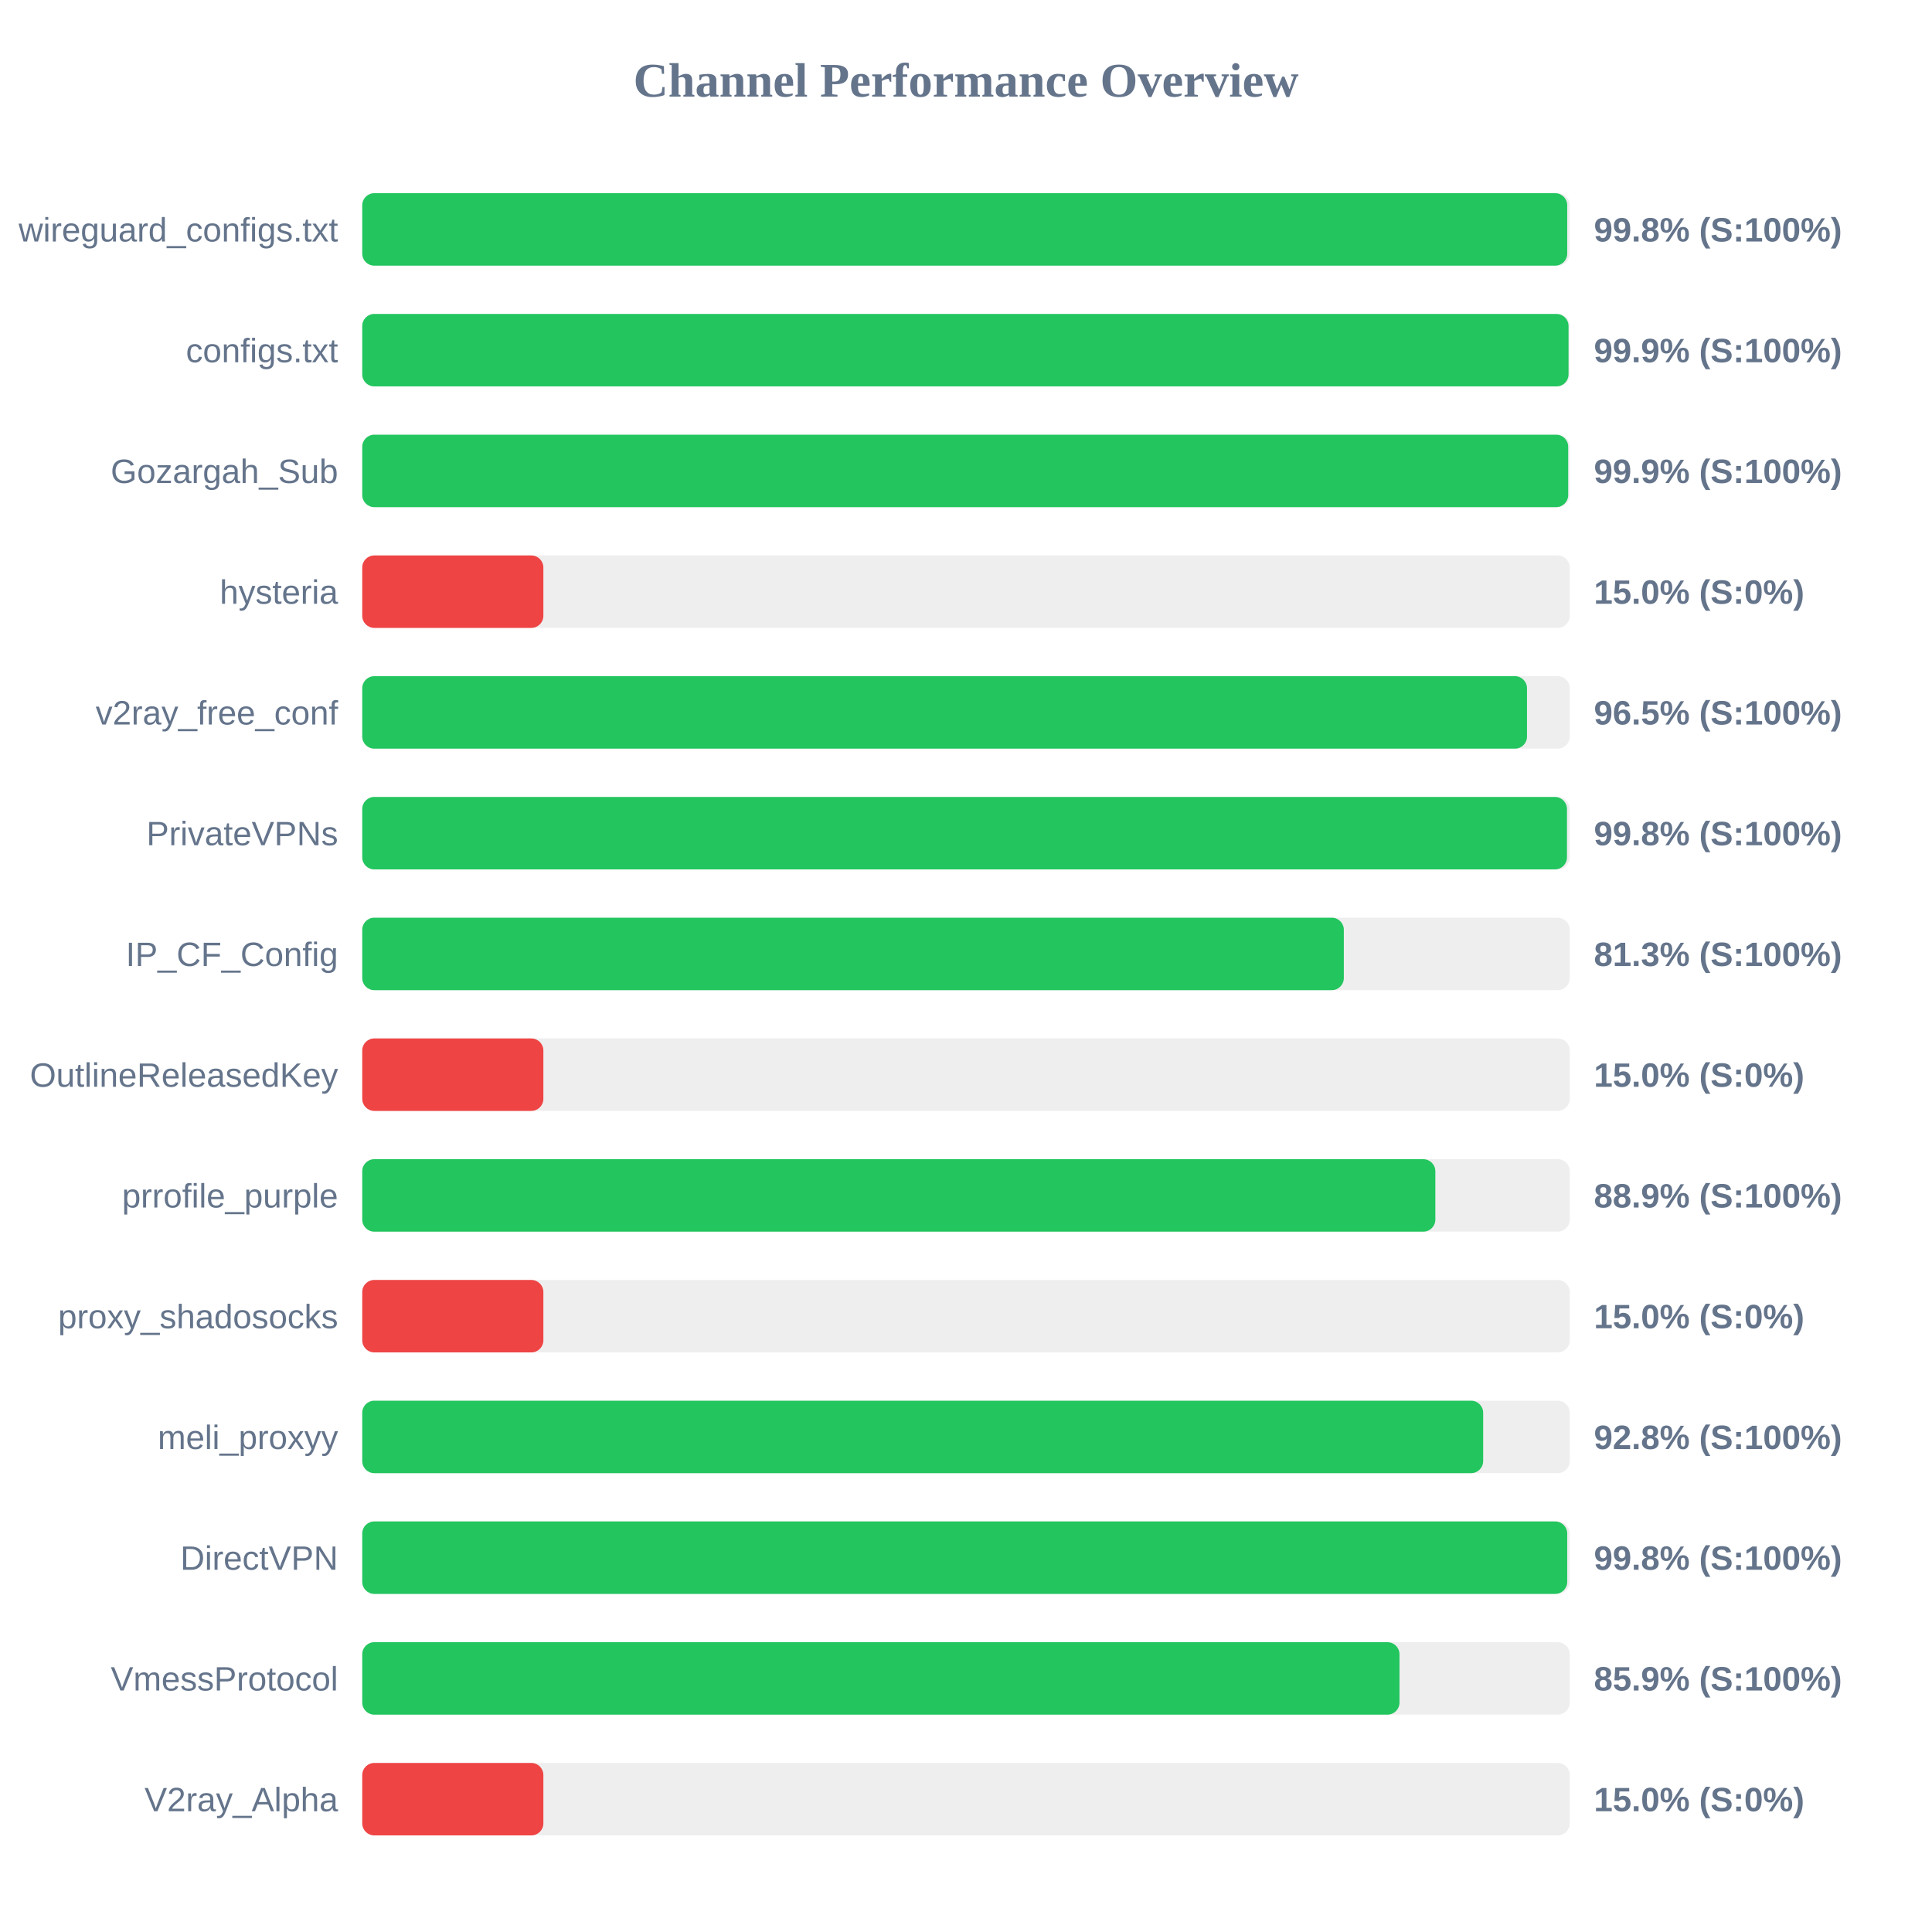
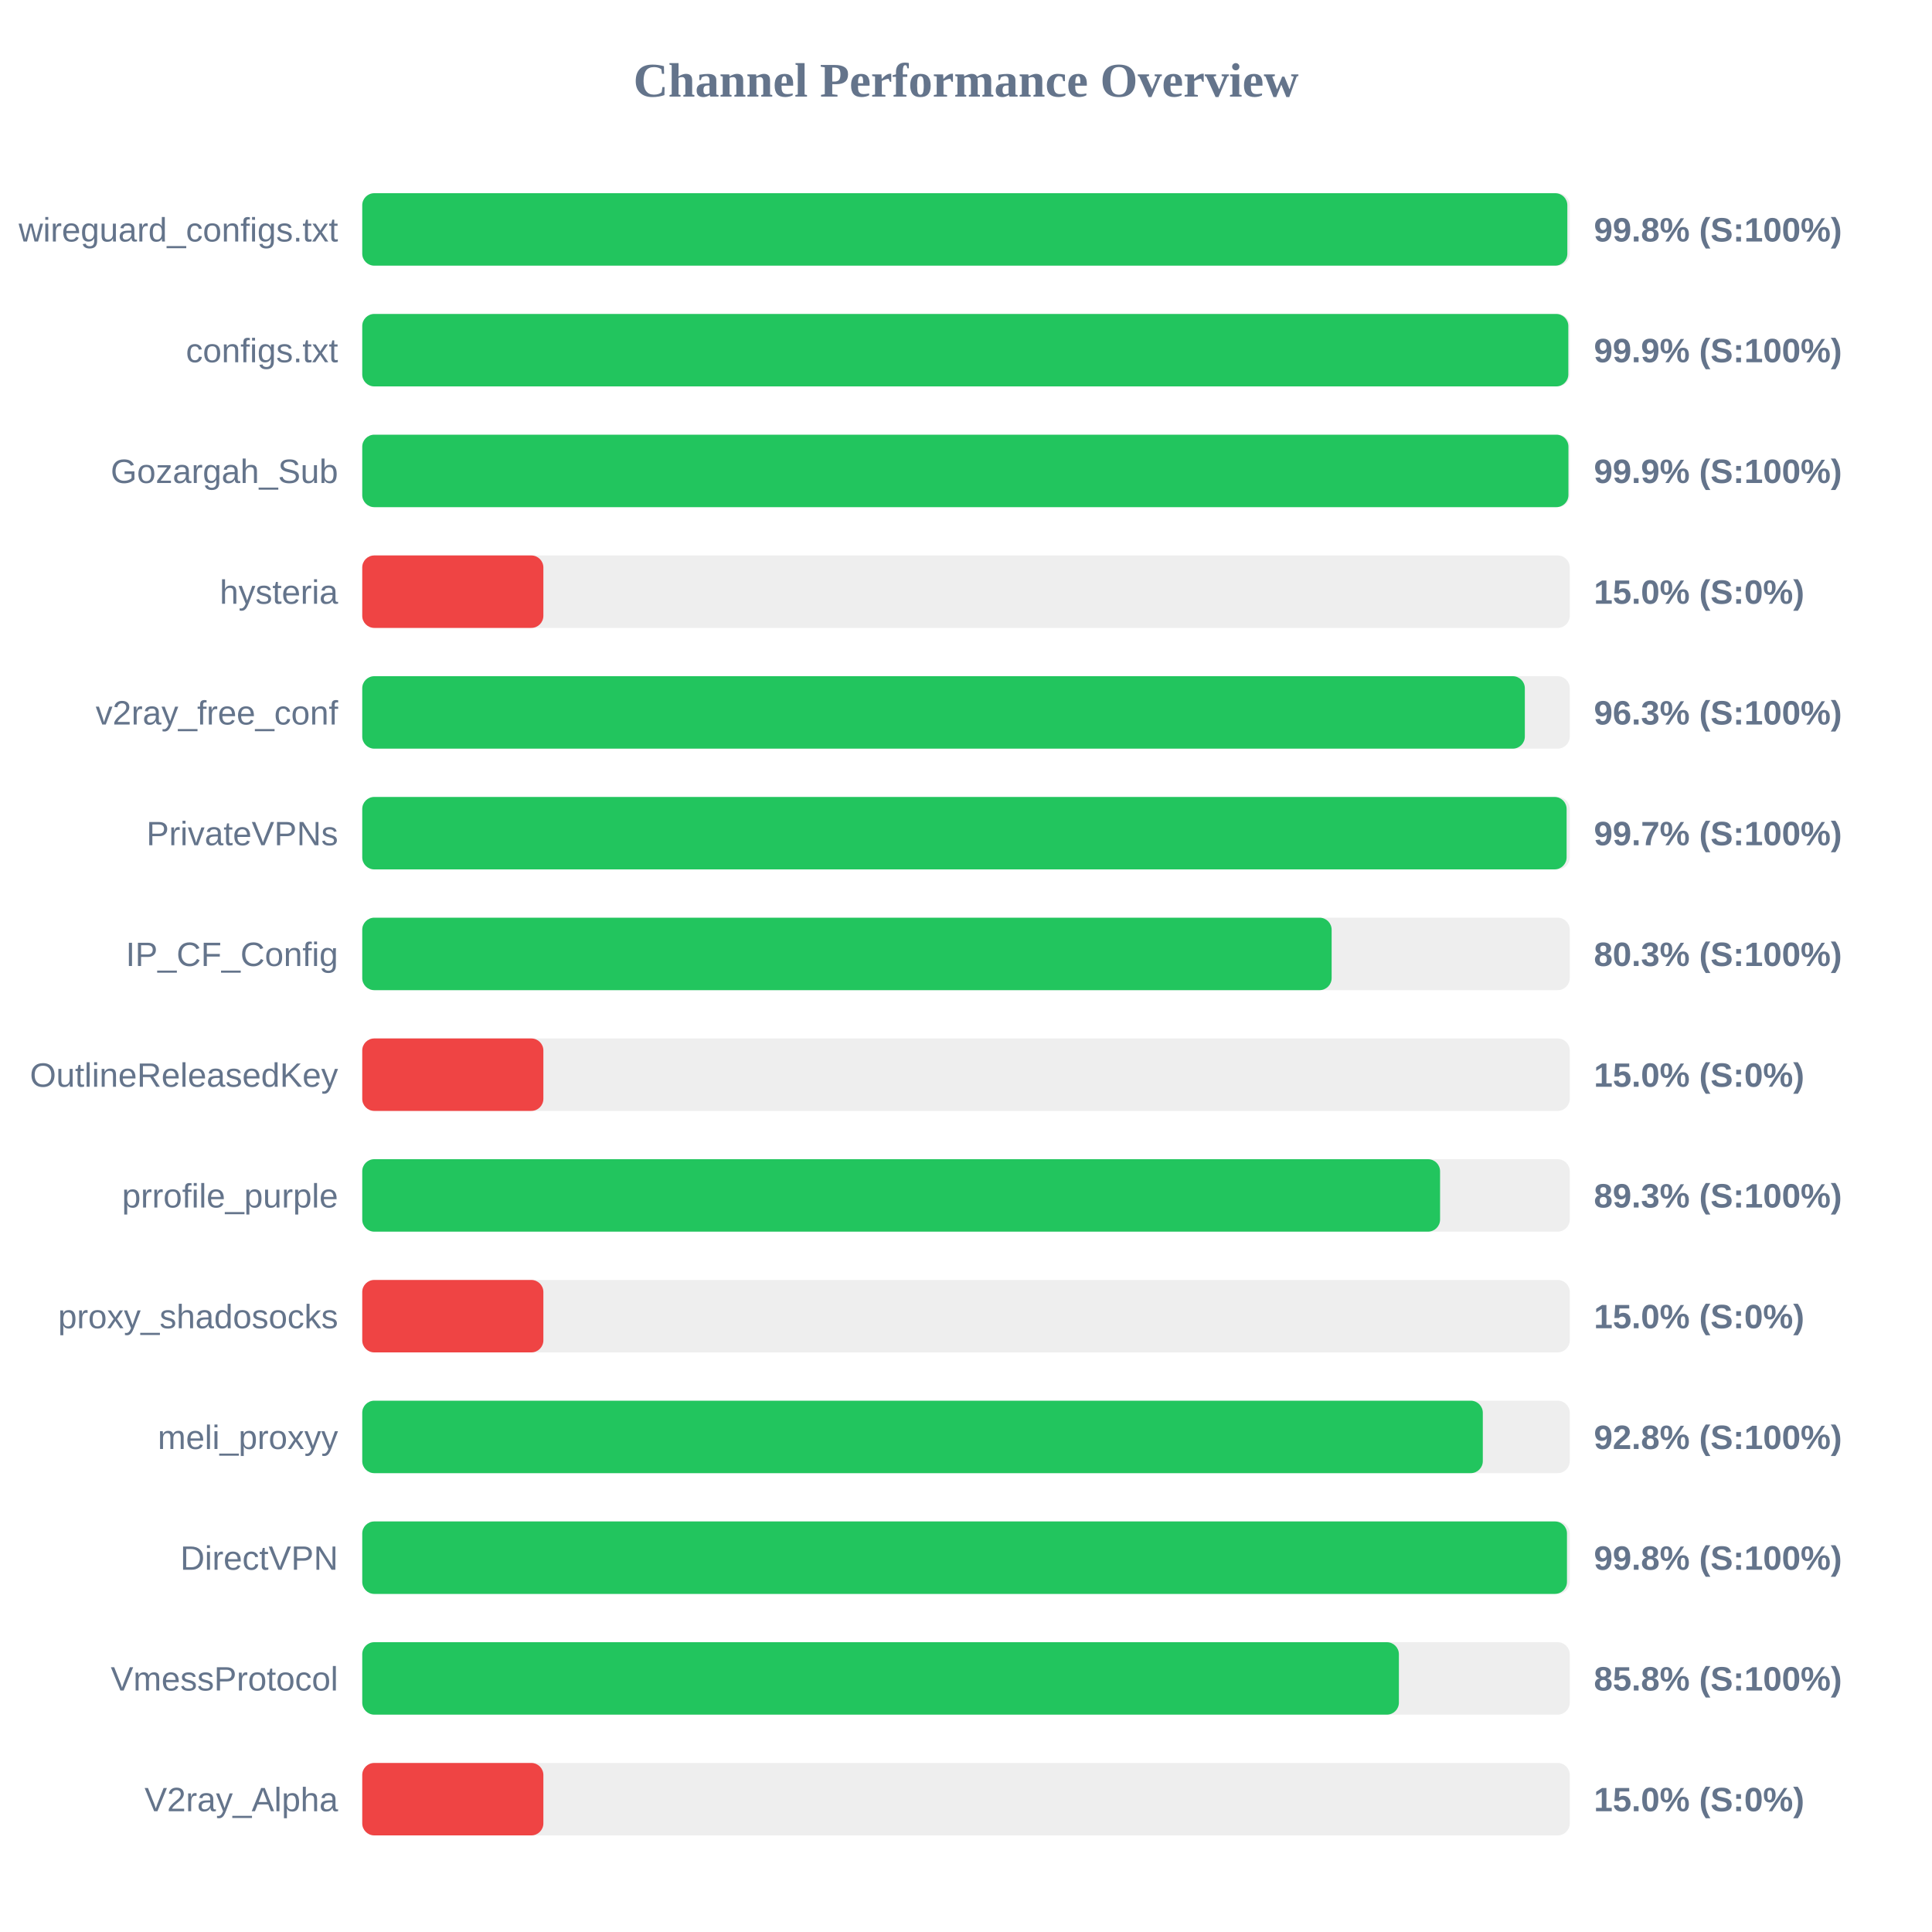
<svg xmlns="http://www.w3.org/2000/svg" width="800" height="800" version="1.1">
  <style>
        .row { font: 14px Arial; fill: #64748b; }
        .score { font: bold 14px Arial; fill: #64748b; }
    </style>
  <text x="400" y="40" text-anchor="middle" font-size="20px" font-weight="bold" fill="#64748b">Channel Performance Overview</text>
  <rect x="150" y="80" width="500" height="30" fill="#eee" rx="5" />
-   <rect x="150" y="80" width="498.95" height="30" fill="#22c55e" rx="5" />
+   <rect x="150" y="80" width="499.0" height="30" fill="#22c55e" rx="5" />
  <text x="140" y="100" text-anchor="end" class="row">wireguard_configs.txt</text>
  <text x="660" y="100" text-anchor="start" class="score">99.8% (S:100%)</text>
  <rect x="150" y="130" width="500" height="30" fill="#eee" rx="5" />
-   <rect x="150" y="130" width="499.5" height="30" fill="#22c55e" rx="5" />
+   <rect x="150" y="130" width="499.4" height="30" fill="#22c55e" rx="5" />
  <text x="140" y="150" text-anchor="end" class="row">configs.txt</text>
  <text x="660" y="150" text-anchor="start" class="score">99.9% (S:100%)</text>
  <rect x="150" y="180" width="500" height="30" fill="#eee" rx="5" />
-   <rect x="150" y="180" width="499.35" height="30" fill="#22c55e" rx="5" />
+   <rect x="150" y="180" width="499.45" height="30" fill="#22c55e" rx="5" />
  <text x="140" y="200" text-anchor="end" class="row">Gozargah_Sub</text>
  <text x="660" y="200" text-anchor="start" class="score">99.9% (S:100%)</text>
  <rect x="150" y="230" width="500" height="30" fill="#eee" rx="5" />
  <rect x="150" y="230" width="75.0" height="30" fill="#ef4444" rx="5" />
  <text x="140" y="250" text-anchor="end" class="row">hysteria</text>
  <text x="660" y="250" text-anchor="start" class="score">15.0% (S:0%)</text>
  <rect x="150" y="280" width="500" height="30" fill="#eee" rx="5" />
-   <rect x="150" y="280" width="482.3" height="30" fill="#22c55e" rx="5" />
+   <rect x="150" y="280" width="481.4" height="30" fill="#22c55e" rx="5" />
  <text x="140" y="300" text-anchor="end" class="row">v2ray_free_conf</text>
-   <text x="660" y="300" text-anchor="start" class="score">96.5% (S:100%)</text>
+   <text x="660" y="300" text-anchor="start" class="score">96.3% (S:100%)</text>
  <rect x="150" y="330" width="500" height="30" fill="#eee" rx="5" />
-   <rect x="150" y="330" width="498.85" height="30" fill="#22c55e" rx="5" />
+   <rect x="150" y="330" width="498.7" height="30" fill="#22c55e" rx="5" />
  <text x="140" y="350" text-anchor="end" class="row">PrivateVPNs</text>
-   <text x="660" y="350" text-anchor="start" class="score">99.8% (S:100%)</text>
+   <text x="660" y="350" text-anchor="start" class="score">99.7% (S:100%)</text>
  <rect x="150" y="380" width="500" height="30" fill="#eee" rx="5" />
-   <rect x="150" y="380" width="406.45" height="30" fill="#22c55e" rx="5" />
+   <rect x="150" y="380" width="401.4" height="30" fill="#22c55e" rx="5" />
  <text x="140" y="400" text-anchor="end" class="row">IP_CF_Config</text>
-   <text x="660" y="400" text-anchor="start" class="score">81.3% (S:100%)</text>
+   <text x="660" y="400" text-anchor="start" class="score">80.3% (S:100%)</text>
  <rect x="150" y="430" width="500" height="30" fill="#eee" rx="5" />
  <rect x="150" y="430" width="75.0" height="30" fill="#ef4444" rx="5" />
  <text x="140" y="450" text-anchor="end" class="row">OutlineReleasedKey</text>
  <text x="660" y="450" text-anchor="start" class="score">15.0% (S:0%)</text>
  <rect x="150" y="480" width="500" height="30" fill="#eee" rx="5" />
-   <rect x="150" y="480" width="444.35" height="30" fill="#22c55e" rx="5" />
+   <rect x="150" y="480" width="446.3" height="30" fill="#22c55e" rx="5" />
  <text x="140" y="500" text-anchor="end" class="row">prrofile_purple</text>
-   <text x="660" y="500" text-anchor="start" class="score">88.9% (S:100%)</text>
+   <text x="660" y="500" text-anchor="start" class="score">89.3% (S:100%)</text>
  <rect x="150" y="530" width="500" height="30" fill="#eee" rx="5" />
  <rect x="150" y="530" width="75.0" height="30" fill="#ef4444" rx="5" />
  <text x="140" y="550" text-anchor="end" class="row">proxy_shadosocks</text>
  <text x="660" y="550" text-anchor="start" class="score">15.0% (S:0%)</text>
  <rect x="150" y="580" width="500" height="30" fill="#eee" rx="5" />
-   <rect x="150" y="580" width="464.15" height="30" fill="#22c55e" rx="5" />
+   <rect x="150" y="580" width="464.0" height="30" fill="#22c55e" rx="5" />
  <text x="140" y="600" text-anchor="end" class="row">meli_proxyy</text>
  <text x="660" y="600" text-anchor="start" class="score">92.8% (S:100%)</text>
  <rect x="150" y="630" width="500" height="30" fill="#eee" rx="5" />
-   <rect x="150" y="630" width="498.95" height="30" fill="#22c55e" rx="5" />
+   <rect x="150" y="630" width="498.85" height="30" fill="#22c55e" rx="5" />
  <text x="140" y="650" text-anchor="end" class="row">DirectVPN</text>
  <text x="660" y="650" text-anchor="start" class="score">99.8% (S:100%)</text>
  <rect x="150" y="680" width="500" height="30" fill="#eee" rx="5" />
-   <rect x="150" y="680" width="429.5" height="30" fill="#22c55e" rx="5" />
+   <rect x="150" y="680" width="429.25" height="30" fill="#22c55e" rx="5" />
  <text x="140" y="700" text-anchor="end" class="row">VmessProtocol</text>
-   <text x="660" y="700" text-anchor="start" class="score">85.9% (S:100%)</text>
+   <text x="660" y="700" text-anchor="start" class="score">85.8% (S:100%)</text>
  <rect x="150" y="730" width="500" height="30" fill="#eee" rx="5" />
  <rect x="150" y="730" width="75.0" height="30" fill="#ef4444" rx="5" />
  <text x="140" y="750" text-anchor="end" class="row">V2ray_Alpha</text>
  <text x="660" y="750" text-anchor="start" class="score">15.0% (S:0%)</text>
</svg>
